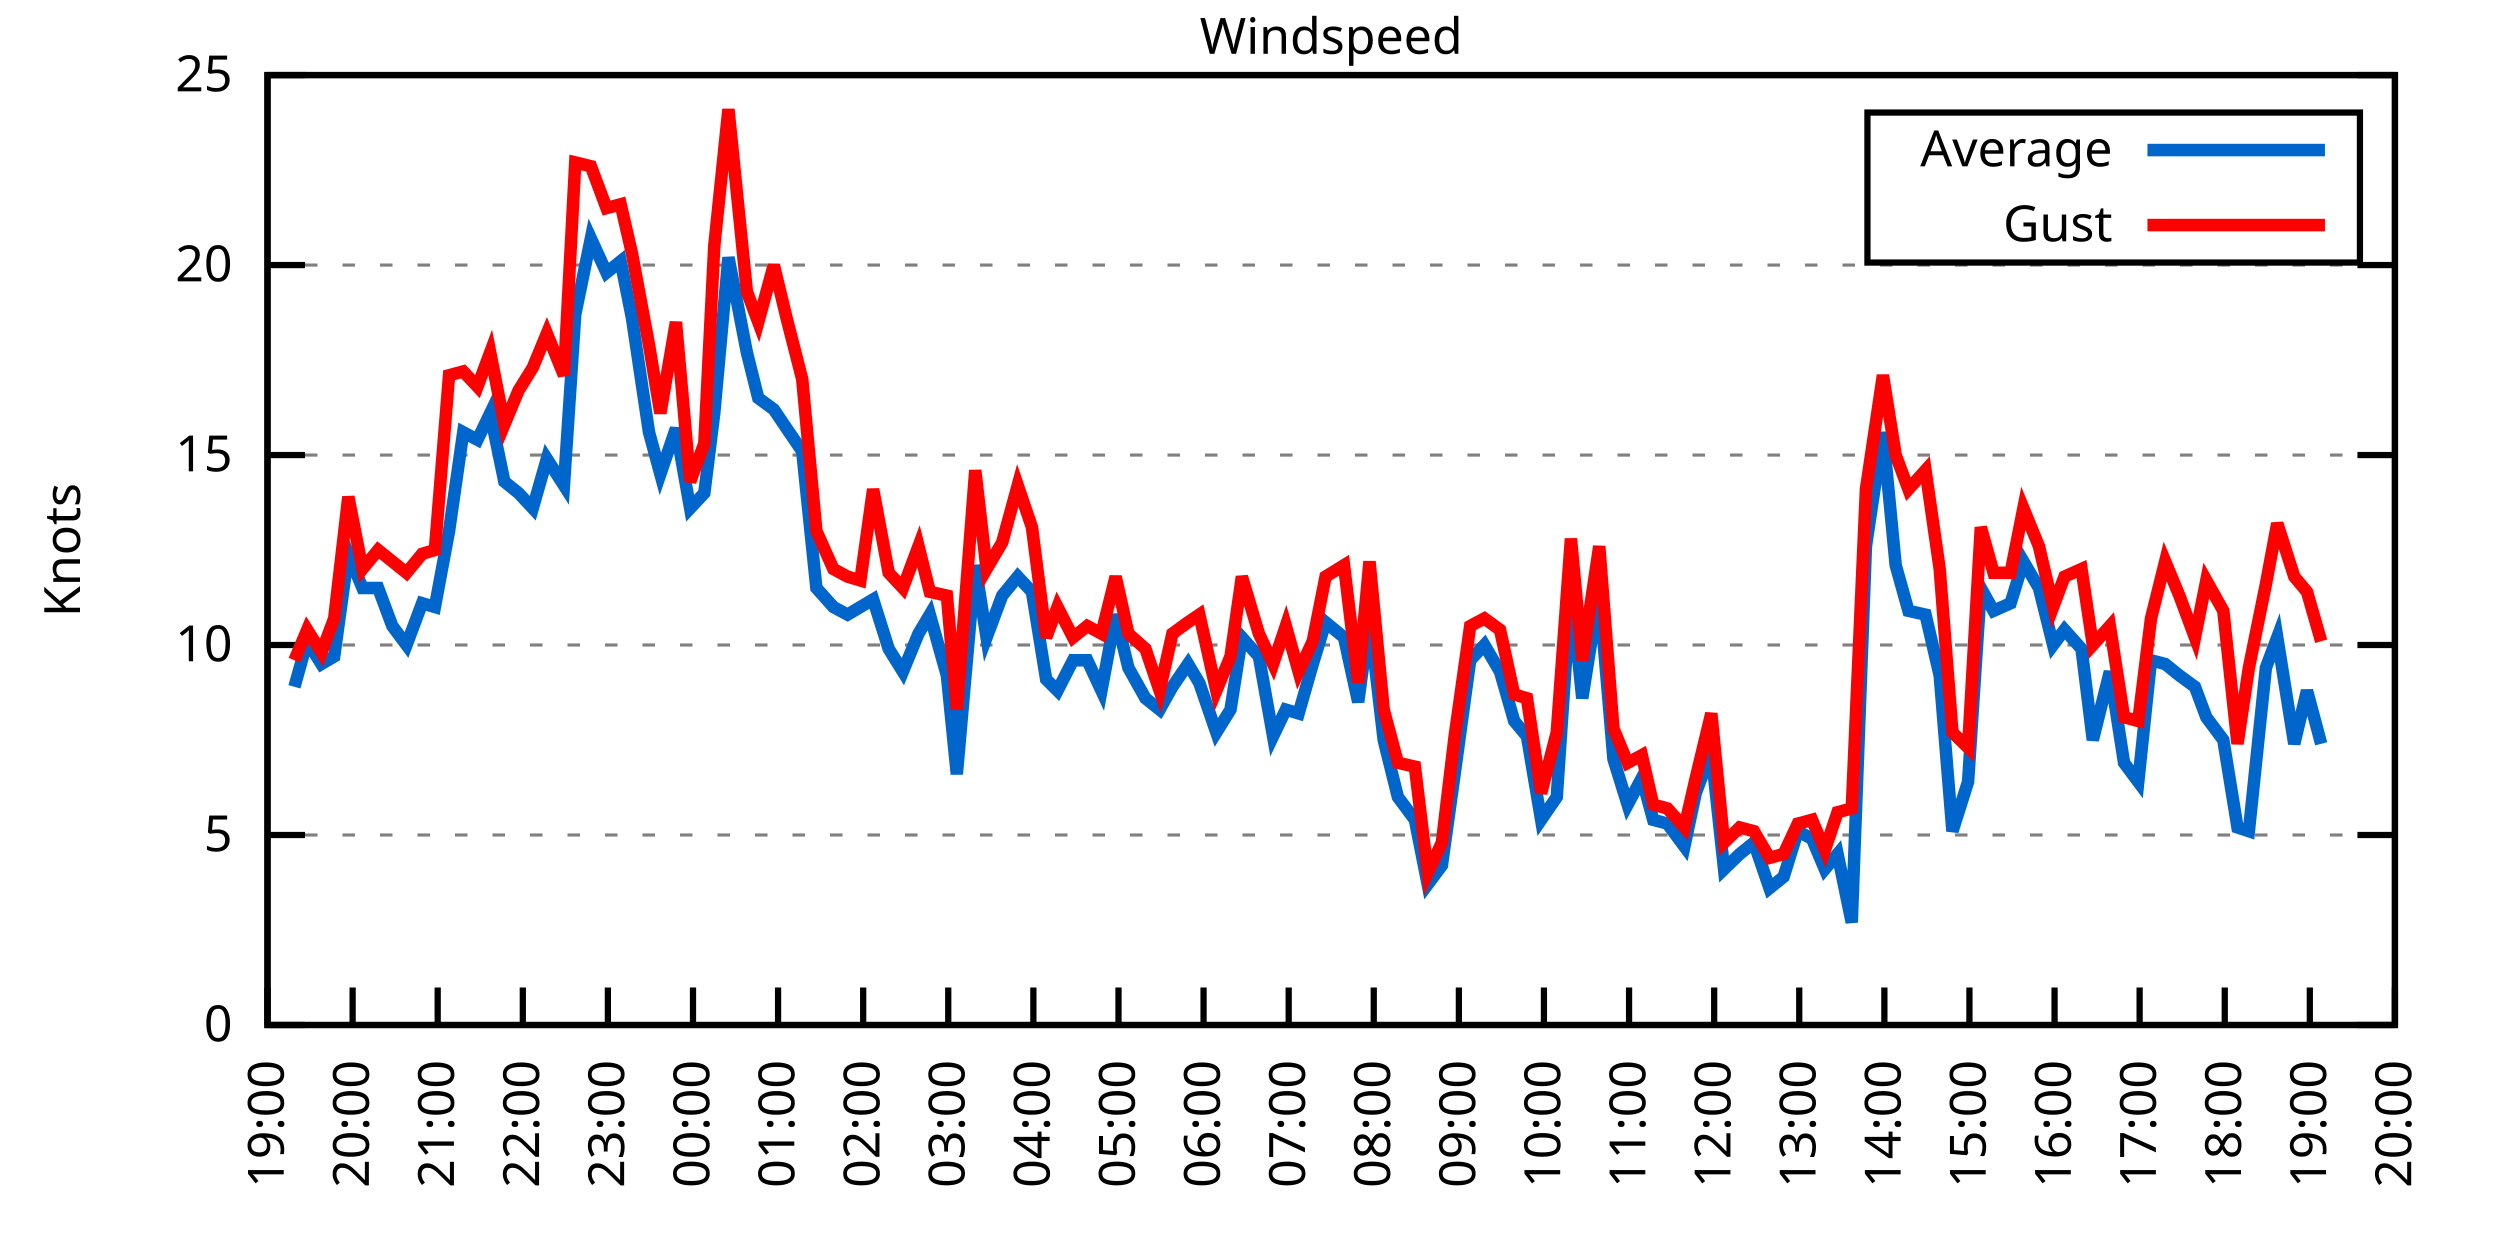
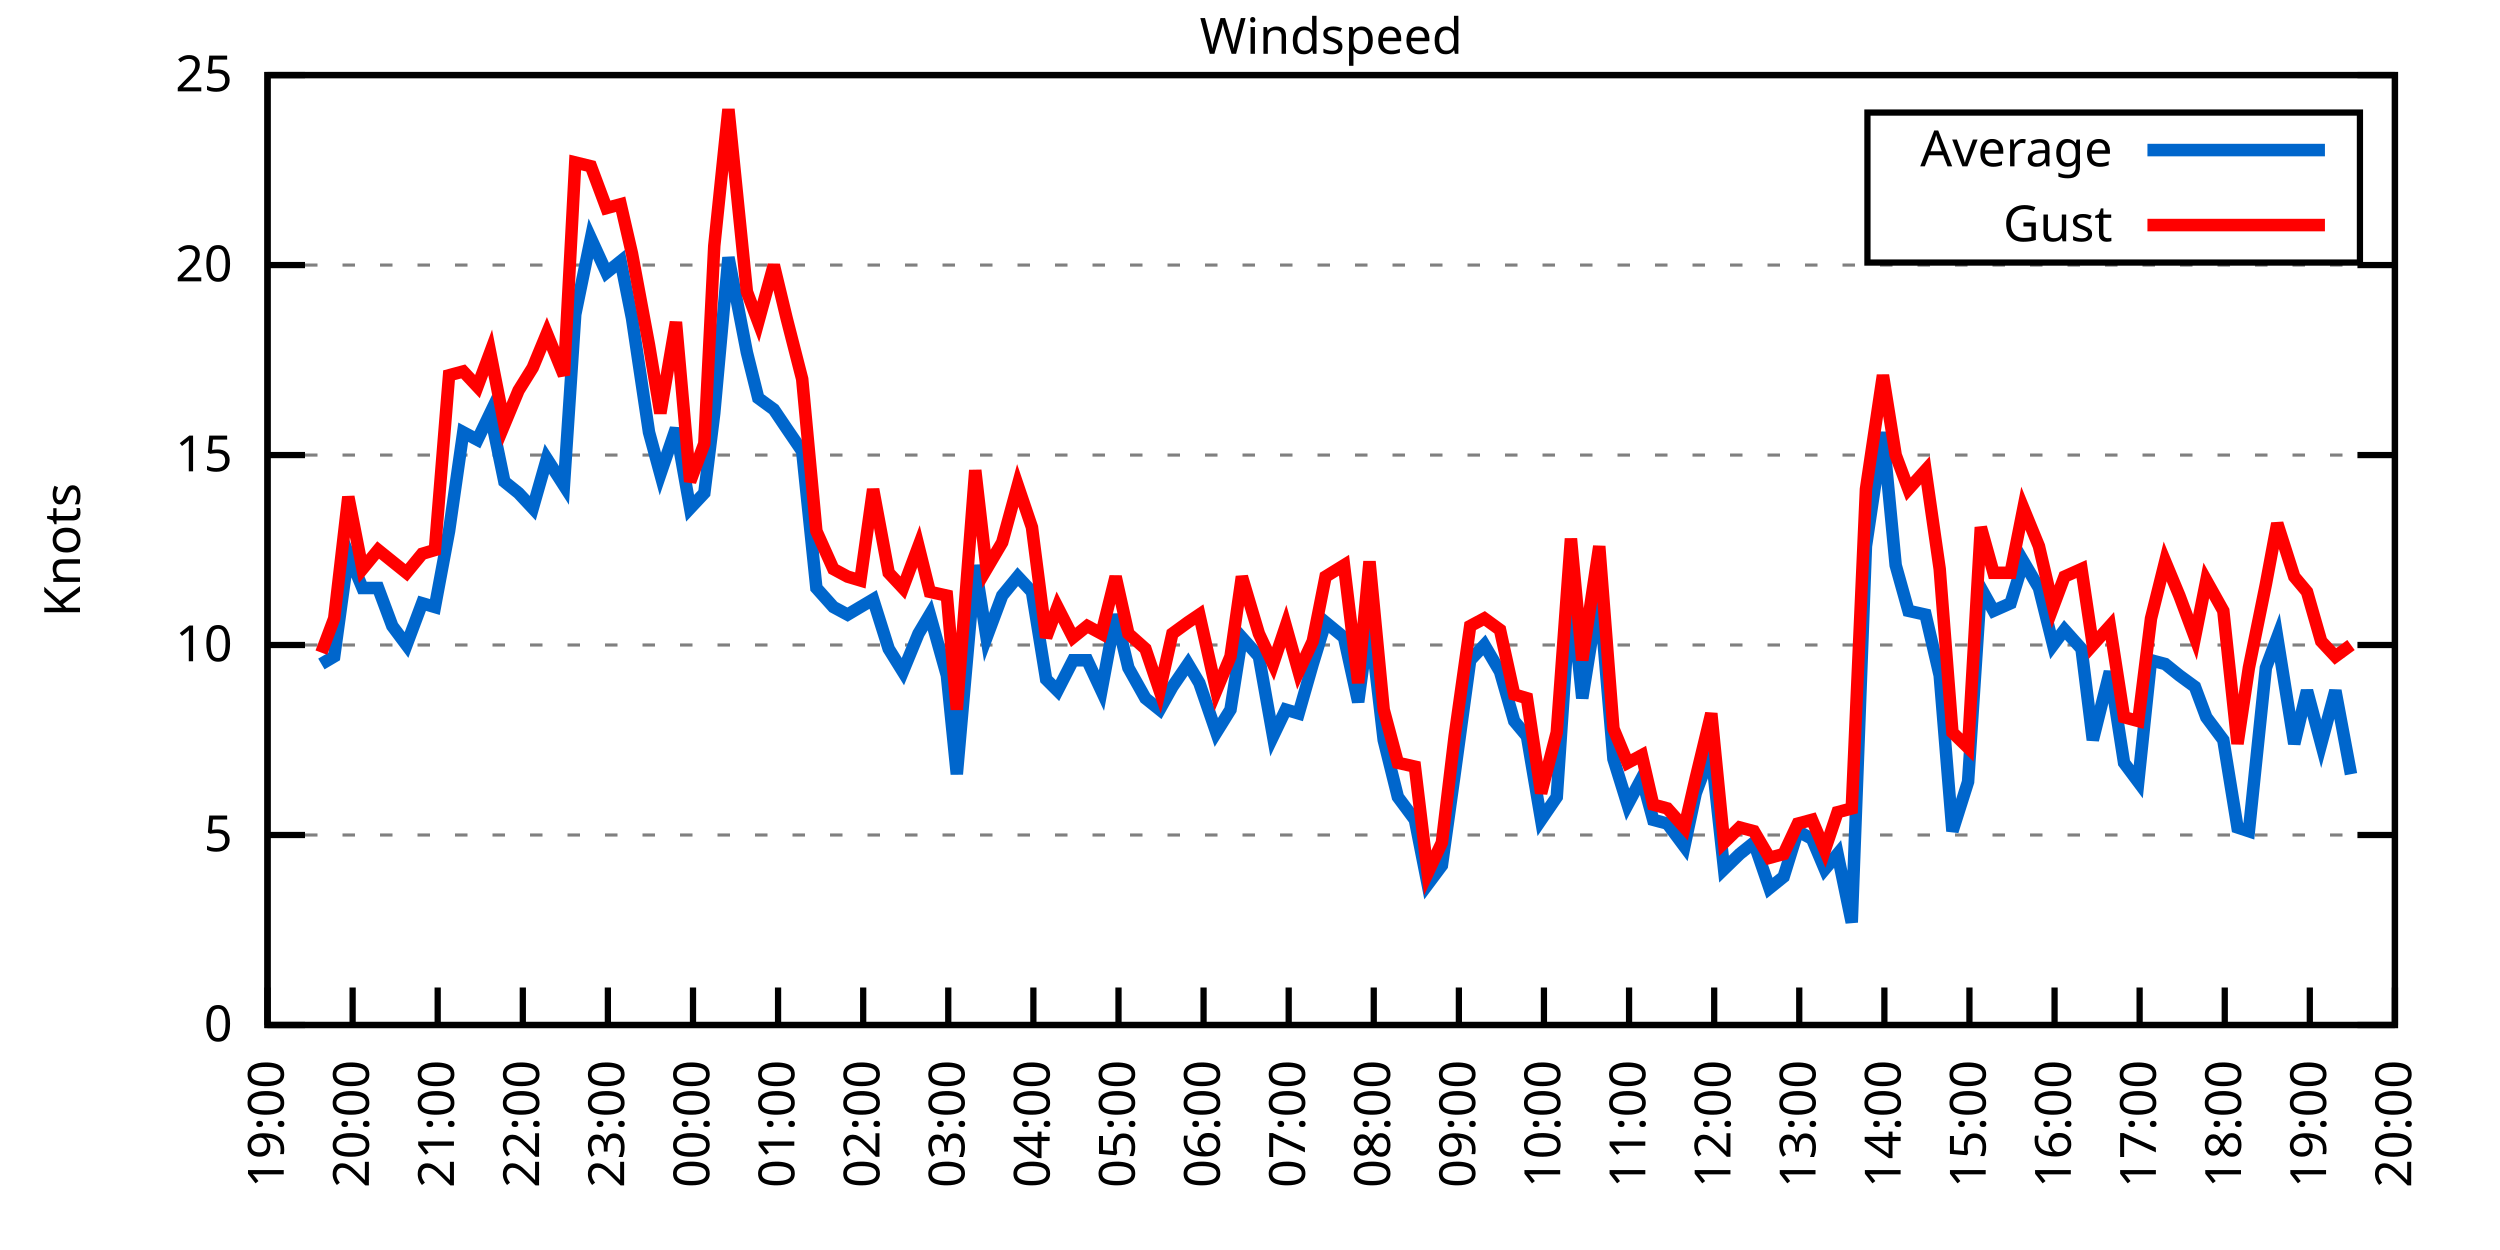
<svg xmlns="http://www.w3.org/2000/svg" xmlns:xlink="http://www.w3.org/1999/xlink" width="400" height="200" viewBox="0 0 400 200">
  <g id="gnuplot_canvas">
    <rect x="0" y="0" width="400" height="200" fill="none" />
    <defs>
      <circle id="gpDot" r="0.5" stroke-width="0.5" stroke="currentColor" />
      <path id="gpPt0" stroke-width="0.333" stroke="currentColor" d="M-1,0 h2 M0,-1 v2" />
      <path id="gpPt1" stroke-width="0.333" stroke="currentColor" d="M-1,-1 L1,1 M1,-1 L-1,1" />
      <path id="gpPt2" stroke-width="0.333" stroke="currentColor" d="M-1,0 L1,0 M0,-1 L0,1 M-1,-1 L1,1 M-1,1 L1,-1" />
      <rect id="gpPt3" stroke-width="0.333" stroke="currentColor" x="-1" y="-1" width="2" height="2" />
      <rect id="gpPt4" stroke-width="0.333" stroke="currentColor" fill="currentColor" x="-1" y="-1" width="2" height="2" />
      <circle id="gpPt5" stroke-width="0.333" stroke="currentColor" cx="0" cy="0" r="1" />
      <use xlink:href="#gpPt5" id="gpPt6" fill="currentColor" stroke="none" />
      <path id="gpPt7" stroke-width="0.333" stroke="currentColor" d="M0,-1.33 L-1.33,0.67 L1.33,0.67 z" />
      <use xlink:href="#gpPt7" id="gpPt8" fill="currentColor" stroke="none" />
      <use xlink:href="#gpPt7" id="gpPt9" stroke="currentColor" transform="rotate(180)" />
      <use xlink:href="#gpPt9" id="gpPt10" fill="currentColor" stroke="none" />
      <use xlink:href="#gpPt3" id="gpPt11" stroke="currentColor" transform="rotate(45)" />
      <use xlink:href="#gpPt11" id="gpPt12" fill="currentColor" stroke="none" />
      <path id="gpPt13" stroke-width="0.333" stroke="currentColor" d="M0,1.330 L1.265,0.411 L0.782,-1.067 L-0.782,-1.076 L-1.265,0.411 z" />
      <use xlink:href="#gpPt13" id="gpPt14" fill="currentColor" stroke="none" />
      <filter id="textbox" filterUnits="objectBoundingBox" x="0" y="0" height="1" width="1">
        <feFlood flood-color="white" flood-opacity="1" result="bgnd" />
        <feComposite in="SourceGraphic" in2="bgnd" operator="atop" />
      </filter>
      <filter id="greybox" filterUnits="objectBoundingBox" x="0" y="0" height="1" width="1">
        <feFlood flood-color="lightgrey" flood-opacity="1" result="grey" />
        <feComposite in="SourceGraphic" in2="grey" operator="atop" />
      </filter>
    </defs>
    <g fill="none" color="white" stroke="currentColor" stroke-width="1.00" stroke-linecap="butt" stroke-linejoin="miter">
</g>
    <g fill="none" color="black" stroke="currentColor" stroke-width="1.00" stroke-linecap="butt" stroke-linejoin="miter">
      <g stroke="none" shape-rendering="crispEdges">
        <polygon fill="rgb(255, 255, 255)" points="42.80,164.00 383.18,164.00 383.18,12.02 42.80,12.02 " />
      </g>
    </g>
    <g fill="none" color="black" stroke="currentColor" stroke-width="1.00" stroke-linecap="butt" stroke-linejoin="miter">
</g>
    <g fill="none" color="black" stroke="black" stroke-width="0.50" stroke-linecap="butt" stroke-linejoin="miter">
</g>
    <g fill="none" color="gray" stroke="currentColor" stroke-width="0.50" stroke-linecap="butt" stroke-linejoin="miter">
      <path stroke="gray" stroke-dasharray="2,4" class="gridline" d="M42.80,164.00 L383.19,164.00  " />
    </g>
    <g fill="none" color="gray" stroke="gray" stroke-width="1.00" stroke-linecap="butt" stroke-linejoin="miter">
</g>
    <g fill="none" color="black" stroke="currentColor" stroke-width="1.00" stroke-linecap="butt" stroke-linejoin="miter">
      <path stroke="black" d="M42.80,164.00 L48.80,164.00 M383.19,164.00 L377.19,164.00  " />
      <g transform="translate(37.20,166.60)" stroke="none" fill="black" font-family="Sans" font-size="8.00" text-anchor="end">
        <text>
          <tspan font-family="Sans"> 0</tspan>
        </text>
      </g>
    </g>
    <g fill="none" color="black" stroke="currentColor" stroke-width="1.00" stroke-linecap="butt" stroke-linejoin="miter">
</g>
    <g fill="none" color="black" stroke="black" stroke-width="0.50" stroke-linecap="butt" stroke-linejoin="miter">
</g>
    <g fill="none" color="gray" stroke="currentColor" stroke-width="0.50" stroke-linecap="butt" stroke-linejoin="miter">
      <path stroke="gray" stroke-dasharray="2,4" class="gridline" d="M42.80,133.60 L383.19,133.60  " />
    </g>
    <g fill="none" color="gray" stroke="gray" stroke-width="1.00" stroke-linecap="butt" stroke-linejoin="miter">
</g>
    <g fill="none" color="black" stroke="currentColor" stroke-width="1.00" stroke-linecap="butt" stroke-linejoin="miter">
      <path stroke="black" d="M42.80,133.60 L48.80,133.60 M383.19,133.60 L377.19,133.60  " />
      <g transform="translate(37.20,136.20)" stroke="none" fill="black" font-family="Sans" font-size="8.00" text-anchor="end">
        <text>
          <tspan font-family="Sans"> 5</tspan>
        </text>
      </g>
    </g>
    <g fill="none" color="black" stroke="currentColor" stroke-width="1.00" stroke-linecap="butt" stroke-linejoin="miter">
</g>
    <g fill="none" color="black" stroke="black" stroke-width="0.50" stroke-linecap="butt" stroke-linejoin="miter">
</g>
    <g fill="none" color="gray" stroke="currentColor" stroke-width="0.50" stroke-linecap="butt" stroke-linejoin="miter">
      <path stroke="gray" stroke-dasharray="2,4" class="gridline" d="M42.80,103.20 L383.19,103.20  " />
    </g>
    <g fill="none" color="gray" stroke="gray" stroke-width="1.00" stroke-linecap="butt" stroke-linejoin="miter">
</g>
    <g fill="none" color="black" stroke="currentColor" stroke-width="1.00" stroke-linecap="butt" stroke-linejoin="miter">
      <path stroke="black" d="M42.80,103.20 L48.80,103.20 M383.19,103.20 L377.19,103.20  " />
      <g transform="translate(37.20,105.80)" stroke="none" fill="black" font-family="Sans" font-size="8.00" text-anchor="end">
        <text>
          <tspan font-family="Sans"> 10</tspan>
        </text>
      </g>
    </g>
    <g fill="none" color="black" stroke="currentColor" stroke-width="1.00" stroke-linecap="butt" stroke-linejoin="miter">
</g>
    <g fill="none" color="black" stroke="black" stroke-width="0.50" stroke-linecap="butt" stroke-linejoin="miter">
</g>
    <g fill="none" color="gray" stroke="currentColor" stroke-width="0.50" stroke-linecap="butt" stroke-linejoin="miter">
      <path stroke="gray" stroke-dasharray="2,4" class="gridline" d="M42.80,72.81 L383.19,72.81  " />
    </g>
    <g fill="none" color="gray" stroke="gray" stroke-width="1.00" stroke-linecap="butt" stroke-linejoin="miter">
</g>
    <g fill="none" color="black" stroke="currentColor" stroke-width="1.00" stroke-linecap="butt" stroke-linejoin="miter">
      <path stroke="black" d="M42.80,72.81 L48.80,72.81 M383.19,72.81 L377.19,72.81  " />
      <g transform="translate(37.20,75.41)" stroke="none" fill="black" font-family="Sans" font-size="8.00" text-anchor="end">
        <text>
          <tspan font-family="Sans"> 15</tspan>
        </text>
      </g>
    </g>
    <g fill="none" color="black" stroke="currentColor" stroke-width="1.00" stroke-linecap="butt" stroke-linejoin="miter">
</g>
    <g fill="none" color="black" stroke="black" stroke-width="0.50" stroke-linecap="butt" stroke-linejoin="miter">
</g>
    <g fill="none" color="gray" stroke="currentColor" stroke-width="0.50" stroke-linecap="butt" stroke-linejoin="miter">
      <path stroke="gray" stroke-dasharray="2,4" class="gridline" d="M42.80,42.41 L383.19,42.41  " />
    </g>
    <g fill="none" color="gray" stroke="gray" stroke-width="1.00" stroke-linecap="butt" stroke-linejoin="miter">
</g>
    <g fill="none" color="black" stroke="currentColor" stroke-width="1.00" stroke-linecap="butt" stroke-linejoin="miter">
      <path stroke="black" d="M42.80,42.41 L48.80,42.41 M383.19,42.41 L377.19,42.41  " />
      <g transform="translate(37.20,45.01)" stroke="none" fill="black" font-family="Sans" font-size="8.00" text-anchor="end">
        <text>
          <tspan font-family="Sans"> 20</tspan>
        </text>
      </g>
    </g>
    <g fill="none" color="black" stroke="currentColor" stroke-width="1.00" stroke-linecap="butt" stroke-linejoin="miter">
</g>
    <g fill="none" color="black" stroke="black" stroke-width="0.50" stroke-linecap="butt" stroke-linejoin="miter">
</g>
    <g fill="none" color="gray" stroke="currentColor" stroke-width="0.50" stroke-linecap="butt" stroke-linejoin="miter">
      <path stroke="gray" stroke-dasharray="2,4" class="gridline" d="M42.80,12.01 L383.19,12.01  " />
    </g>
    <g fill="none" color="gray" stroke="gray" stroke-width="1.00" stroke-linecap="butt" stroke-linejoin="miter">
</g>
    <g fill="none" color="black" stroke="currentColor" stroke-width="1.00" stroke-linecap="butt" stroke-linejoin="miter">
      <path stroke="black" d="M42.80,12.01 L48.80,12.01 M383.19,12.01 L377.19,12.01  " />
      <g transform="translate(37.20,14.61)" stroke="none" fill="black" font-family="Sans" font-size="8.00" text-anchor="end">
        <text>
          <tspan font-family="Sans"> 25</tspan>
        </text>
      </g>
    </g>
    <g fill="none" color="black" stroke="currentColor" stroke-width="1.00" stroke-linecap="butt" stroke-linejoin="miter">
      <path stroke="black" d="M42.80,164.00 L42.80,158.00  " />
      <g transform="translate(45.40,169.60) rotate(270.00)" stroke="none" fill="black" font-family="Sans" font-size="8.00" text-anchor="end">
        <text>
          <tspan font-family="Sans">19:00</tspan>
        </text>
      </g>
    </g>
    <g fill="none" color="black" stroke="currentColor" stroke-width="1.00" stroke-linecap="butt" stroke-linejoin="miter">
      <path stroke="black" d="M56.42,164.00 L56.42,158.00  " />
      <g transform="translate(59.02,169.60) rotate(270.00)" stroke="none" fill="black" font-family="Sans" font-size="8.00" text-anchor="end">
        <text>
          <tspan font-family="Sans">20:00</tspan>
        </text>
      </g>
    </g>
    <g fill="none" color="black" stroke="currentColor" stroke-width="1.00" stroke-linecap="butt" stroke-linejoin="miter">
      <path stroke="black" d="M70.03,164.00 L70.03,158.00  " />
      <g transform="translate(72.63,169.60) rotate(270.00)" stroke="none" fill="black" font-family="Sans" font-size="8.00" text-anchor="end">
        <text>
          <tspan font-family="Sans">21:00</tspan>
        </text>
      </g>
    </g>
    <g fill="none" color="black" stroke="currentColor" stroke-width="1.00" stroke-linecap="butt" stroke-linejoin="miter">
      <path stroke="black" d="M83.65,164.00 L83.65,158.00  " />
      <g transform="translate(86.25,169.60) rotate(270.00)" stroke="none" fill="black" font-family="Sans" font-size="8.00" text-anchor="end">
        <text>
          <tspan font-family="Sans">22:00</tspan>
        </text>
      </g>
    </g>
    <g fill="none" color="black" stroke="currentColor" stroke-width="1.00" stroke-linecap="butt" stroke-linejoin="miter">
      <path stroke="black" d="M97.26,164.00 L97.26,158.00  " />
      <g transform="translate(99.86,169.60) rotate(270.00)" stroke="none" fill="black" font-family="Sans" font-size="8.00" text-anchor="end">
        <text>
          <tspan font-family="Sans">23:00</tspan>
        </text>
      </g>
    </g>
    <g fill="none" color="black" stroke="currentColor" stroke-width="1.00" stroke-linecap="butt" stroke-linejoin="miter">
      <path stroke="black" d="M110.88,164.00 L110.88,158.00  " />
      <g transform="translate(113.48,169.60) rotate(270.00)" stroke="none" fill="black" font-family="Sans" font-size="8.00" text-anchor="end">
        <text>
          <tspan font-family="Sans">00:00</tspan>
        </text>
      </g>
    </g>
    <g fill="none" color="black" stroke="currentColor" stroke-width="1.00" stroke-linecap="butt" stroke-linejoin="miter">
      <path stroke="black" d="M124.49,164.00 L124.49,158.00  " />
      <g transform="translate(127.09,169.60) rotate(270.00)" stroke="none" fill="black" font-family="Sans" font-size="8.00" text-anchor="end">
        <text>
          <tspan font-family="Sans">01:00</tspan>
        </text>
      </g>
    </g>
    <g fill="none" color="black" stroke="currentColor" stroke-width="1.00" stroke-linecap="butt" stroke-linejoin="miter">
      <path stroke="black" d="M138.11,164.00 L138.11,158.00  " />
      <g transform="translate(140.71,169.60) rotate(270.00)" stroke="none" fill="black" font-family="Sans" font-size="8.00" text-anchor="end">
        <text>
          <tspan font-family="Sans">02:00</tspan>
        </text>
      </g>
    </g>
    <g fill="none" color="black" stroke="currentColor" stroke-width="1.00" stroke-linecap="butt" stroke-linejoin="miter">
      <path stroke="black" d="M151.72,164.00 L151.72,158.00  " />
      <g transform="translate(154.32,169.60) rotate(270.00)" stroke="none" fill="black" font-family="Sans" font-size="8.00" text-anchor="end">
        <text>
          <tspan font-family="Sans">03:00</tspan>
        </text>
      </g>
    </g>
    <g fill="none" color="black" stroke="currentColor" stroke-width="1.00" stroke-linecap="butt" stroke-linejoin="miter">
      <path stroke="black" d="M165.34,164.00 L165.34,158.00  " />
      <g transform="translate(167.94,169.60) rotate(270.00)" stroke="none" fill="black" font-family="Sans" font-size="8.00" text-anchor="end">
        <text>
          <tspan font-family="Sans">04:00</tspan>
        </text>
      </g>
    </g>
    <g fill="none" color="black" stroke="currentColor" stroke-width="1.00" stroke-linecap="butt" stroke-linejoin="miter">
      <path stroke="black" d="M178.96,164.00 L178.96,158.00  " />
      <g transform="translate(181.56,169.60) rotate(270.00)" stroke="none" fill="black" font-family="Sans" font-size="8.00" text-anchor="end">
        <text>
          <tspan font-family="Sans">05:00</tspan>
        </text>
      </g>
    </g>
    <g fill="none" color="black" stroke="currentColor" stroke-width="1.00" stroke-linecap="butt" stroke-linejoin="miter">
      <path stroke="black" d="M192.57,164.00 L192.57,158.00  " />
      <g transform="translate(195.17,169.60) rotate(270.00)" stroke="none" fill="black" font-family="Sans" font-size="8.00" text-anchor="end">
        <text>
          <tspan font-family="Sans">06:00</tspan>
        </text>
      </g>
    </g>
    <g fill="none" color="black" stroke="currentColor" stroke-width="1.00" stroke-linecap="butt" stroke-linejoin="miter">
      <path stroke="black" d="M206.19,164.00 L206.19,158.00  " />
      <g transform="translate(208.79,169.60) rotate(270.00)" stroke="none" fill="black" font-family="Sans" font-size="8.00" text-anchor="end">
        <text>
          <tspan font-family="Sans">07:00</tspan>
        </text>
      </g>
    </g>
    <g fill="none" color="black" stroke="currentColor" stroke-width="1.00" stroke-linecap="butt" stroke-linejoin="miter">
      <path stroke="black" d="M219.80,164.00 L219.80,158.00  " />
      <g transform="translate(222.40,169.60) rotate(270.00)" stroke="none" fill="black" font-family="Sans" font-size="8.00" text-anchor="end">
        <text>
          <tspan font-family="Sans">08:00</tspan>
        </text>
      </g>
    </g>
    <g fill="none" color="black" stroke="currentColor" stroke-width="1.00" stroke-linecap="butt" stroke-linejoin="miter">
      <path stroke="black" d="M233.42,164.00 L233.42,158.00  " />
      <g transform="translate(236.02,169.60) rotate(270.00)" stroke="none" fill="black" font-family="Sans" font-size="8.00" text-anchor="end">
        <text>
          <tspan font-family="Sans">09:00</tspan>
        </text>
      </g>
    </g>
    <g fill="none" color="black" stroke="currentColor" stroke-width="1.00" stroke-linecap="butt" stroke-linejoin="miter">
      <path stroke="black" d="M247.03,164.00 L247.03,158.00  " />
      <g transform="translate(249.63,169.60) rotate(270.00)" stroke="none" fill="black" font-family="Sans" font-size="8.00" text-anchor="end">
        <text>
          <tspan font-family="Sans">10:00</tspan>
        </text>
      </g>
    </g>
    <g fill="none" color="black" stroke="currentColor" stroke-width="1.00" stroke-linecap="butt" stroke-linejoin="miter">
      <path stroke="black" d="M260.65,164.00 L260.65,158.00  " />
      <g transform="translate(263.25,169.60) rotate(270.00)" stroke="none" fill="black" font-family="Sans" font-size="8.00" text-anchor="end">
        <text>
          <tspan font-family="Sans">11:00</tspan>
        </text>
      </g>
    </g>
    <g fill="none" color="black" stroke="currentColor" stroke-width="1.00" stroke-linecap="butt" stroke-linejoin="miter">
      <path stroke="black" d="M274.27,164.00 L274.27,158.00  " />
      <g transform="translate(276.87,169.60) rotate(270.00)" stroke="none" fill="black" font-family="Sans" font-size="8.00" text-anchor="end">
        <text>
          <tspan font-family="Sans">12:00</tspan>
        </text>
      </g>
    </g>
    <g fill="none" color="black" stroke="currentColor" stroke-width="1.00" stroke-linecap="butt" stroke-linejoin="miter">
      <path stroke="black" d="M287.88,164.00 L287.88,158.00  " />
      <g transform="translate(290.48,169.60) rotate(270.00)" stroke="none" fill="black" font-family="Sans" font-size="8.00" text-anchor="end">
        <text>
          <tspan font-family="Sans">13:00</tspan>
        </text>
      </g>
    </g>
    <g fill="none" color="black" stroke="currentColor" stroke-width="1.00" stroke-linecap="butt" stroke-linejoin="miter">
      <path stroke="black" d="M301.50,164.00 L301.50,158.00  " />
      <g transform="translate(304.10,169.60) rotate(270.00)" stroke="none" fill="black" font-family="Sans" font-size="8.00" text-anchor="end">
        <text>
          <tspan font-family="Sans">14:00</tspan>
        </text>
      </g>
    </g>
    <g fill="none" color="black" stroke="currentColor" stroke-width="1.00" stroke-linecap="butt" stroke-linejoin="miter">
      <path stroke="black" d="M315.11,164.00 L315.11,158.00  " />
      <g transform="translate(317.71,169.60) rotate(270.00)" stroke="none" fill="black" font-family="Sans" font-size="8.00" text-anchor="end">
        <text>
          <tspan font-family="Sans">15:00</tspan>
        </text>
      </g>
    </g>
    <g fill="none" color="black" stroke="currentColor" stroke-width="1.00" stroke-linecap="butt" stroke-linejoin="miter">
      <path stroke="black" d="M328.73,164.00 L328.73,158.00  " />
      <g transform="translate(331.33,169.60) rotate(270.00)" stroke="none" fill="black" font-family="Sans" font-size="8.00" text-anchor="end">
        <text>
          <tspan font-family="Sans">16:00</tspan>
        </text>
      </g>
    </g>
    <g fill="none" color="black" stroke="currentColor" stroke-width="1.00" stroke-linecap="butt" stroke-linejoin="miter">
      <path stroke="black" d="M342.34,164.00 L342.34,158.00  " />
      <g transform="translate(344.94,169.60) rotate(270.00)" stroke="none" fill="black" font-family="Sans" font-size="8.00" text-anchor="end">
        <text>
          <tspan font-family="Sans">17:00</tspan>
        </text>
      </g>
    </g>
    <g fill="none" color="black" stroke="currentColor" stroke-width="1.00" stroke-linecap="butt" stroke-linejoin="miter">
      <path stroke="black" d="M355.96,164.00 L355.96,158.00  " />
      <g transform="translate(358.56,169.60) rotate(270.00)" stroke="none" fill="black" font-family="Sans" font-size="8.00" text-anchor="end">
        <text>
          <tspan font-family="Sans">18:00</tspan>
        </text>
      </g>
    </g>
    <g fill="none" color="black" stroke="currentColor" stroke-width="1.00" stroke-linecap="butt" stroke-linejoin="miter">
      <path stroke="black" d="M369.57,164.00 L369.57,158.00  " />
      <g transform="translate(372.17,169.60) rotate(270.00)" stroke="none" fill="black" font-family="Sans" font-size="8.00" text-anchor="end">
        <text>
          <tspan font-family="Sans">19:00</tspan>
        </text>
      </g>
    </g>
    <g fill="none" color="black" stroke="currentColor" stroke-width="1.00" stroke-linecap="butt" stroke-linejoin="miter">
      <path stroke="black" d="M383.19,164.00 L383.19,158.00  " />
      <g transform="translate(385.79,169.60) rotate(270.00)" stroke="none" fill="black" font-family="Sans" font-size="8.00" text-anchor="end">
        <text>
          <tspan font-family="Sans">20:00</tspan>
        </text>
      </g>
    </g>
    <g fill="none" color="black" stroke="currentColor" stroke-width="1.00" stroke-linecap="butt" stroke-linejoin="miter">
</g>
    <g fill="none" color="black" stroke="currentColor" stroke-width="1.00" stroke-linecap="butt" stroke-linejoin="miter">
      <path stroke="black" d="M42.80,12.01 L42.80,164.00 L383.19,164.00 L383.19,12.01 L42.80,12.01 Z  " />
    </g>
    <g fill="none" color="black" stroke="currentColor" stroke-width="1.00" stroke-linecap="butt" stroke-linejoin="miter">
</g>
    <g fill="none" color="black" stroke="currentColor" stroke-width="1.00" stroke-linecap="butt" stroke-linejoin="miter">
      <path stroke="black" d="M298.79,42.01 L298.79,18.01 L377.59,18.01 L377.59,42.01 L298.79,42.01 Z  " />
    </g>
    <g id="Windspeed_plot_1">
      <g fill="none" color="white" stroke="black" stroke-width="2.00" stroke-linecap="butt" stroke-linejoin="miter">
</g>
      <g fill="none" color="black" stroke="currentColor" stroke-width="2.00" stroke-linecap="butt" stroke-linejoin="miter">
        <g transform="translate(337.99,26.61)" stroke="none" fill="black" font-family="Sans" font-size="8.00" text-anchor="end">
          <text>
            <tspan font-family="Sans">Average</tspan>
          </text>
        </g>
      </g>
      <g fill="none" color="black" stroke="currentColor" stroke-width="2.00" stroke-linecap="butt" stroke-linejoin="miter">
-         <path stroke="rgb(  0, 102, 204)" d="M343.59,24.01 L371.99,24.01 M47.11,109.89 L49.15,102.60 L51.42,106.24 L53.47,105.03 L55.73,88.61 L58.00,94.08   L60.50,94.08 L62.77,100.16 L65.04,103.20 L67.54,96.52 L69.58,97.12 L71.85,84.97 L74.12,69.16 L76.39,70.37   L78.43,66.12 L80.70,77.06 L82.97,78.89 L85.24,81.32 L87.50,73.41 L90.23,77.67 L92.04,50.31 L94.54,38.15   L97.04,43.62 L99.30,41.80 L101.12,50.92 L103.84,69.16 L105.66,75.85 L108.15,68.55 L110.42,81.32 L112.69,78.89   L114.28,66.12 L116.55,41.19 L119.50,56.39 L121.32,63.69 L123.81,65.51 L125.86,68.55 L128.35,72.20 L130.62,94.08   L133.34,97.12 L135.61,98.34 L137.66,97.12 L139.70,95.91 L142.19,103.81 L144.46,107.46 L146.96,101.38 L148.77,98.34   L151.50,108.07 L153.09,123.87 L156.04,90.44 L157.85,101.99 L160.35,95.30 L162.84,92.26 L165.11,94.69 L167.38,108.68   L169.20,110.50 L171.69,105.64 L173.96,105.64 L176.23,110.50 L178.50,98.34 L180.54,106.85 L183.27,111.72 L185.54,113.54   L187.58,109.89 L190.08,106.24 L191.89,109.28 L194.61,117.19 L196.88,113.54 L198.70,101.99 L201.42,105.03 L203.69,117.80   L205.73,113.54 L207.78,114.15 L210.04,106.24 L212.09,99.56 L215.04,101.99 L217.31,112.32 L219.12,98.95 L221.39,118.40   L223.66,127.52 L226.38,131.17 L228.43,141.51 L230.70,138.47 L232.74,123.87 L235.23,105.64 L237.50,103.20 L240.00,107.46   L242.27,115.36 L244.31,117.80 L246.58,131.17 L249.08,127.52 L251.35,94.08 L253.16,111.72 L255.88,94.69 L258.15,121.44   L260.42,128.74 L262.69,124.48 L264.51,131.17 L266.78,131.78 L269.50,135.43 L271.32,126.91 L273.81,120.23 L275.85,139.07   L278.35,136.64 L280.62,134.82 L283.12,142.11 L285.38,140.29 L287.65,132.99 L289.92,134.21 L291.97,139.07 L294.01,136.64   L296.28,147.59 L298.55,87.40 L301.27,69.16 L303.31,90.44 L305.35,97.73 L308.08,98.34 L310.35,108.07 L312.39,132.99   L314.89,125.09 L316.93,94.08 L318.97,97.73 L321.69,96.52 L323.74,89.83 L326.23,94.08 L328.50,103.20 L330.32,100.77   L333.04,103.81 L334.85,118.40 L337.58,107.46 L339.85,122.05 L342.12,125.09 L344.16,105.64 L346.43,106.24 L348.70,108.07   L351.19,109.89 L353.01,114.76 L355.73,118.40 L358.00,132.39 L359.82,132.99 L362.54,106.85 L364.36,101.99 L367.08,119.01   L369.12,110.50 L371.39,119.01  " />
+         <path stroke="rgb(  0, 102, 204)" d="M343.59,24.01 L371.99,24.01 M51.42,106.24 L53.47,105.03 L55.73,88.61 L58.00,94.08 L60.50,94.08 L62.77,100.16   L65.04,103.20 L67.54,96.52 L69.58,97.12 L71.85,84.97 L74.12,69.16 L76.39,70.37 L78.43,66.12 L80.70,77.06   L82.97,78.89 L85.24,81.32 L87.50,73.41 L90.23,77.67 L92.04,50.31 L94.54,38.15 L97.04,43.62 L99.30,41.80   L101.12,50.92 L103.84,69.16 L105.66,75.85 L108.15,68.55 L110.42,81.32 L112.69,78.89 L114.28,66.12 L116.55,41.19   L119.50,56.39 L121.32,63.69 L123.81,65.51 L125.86,68.55 L128.35,72.20 L130.62,94.08 L133.34,97.12 L135.61,98.34   L137.66,97.12 L139.70,95.91 L142.19,103.81 L144.46,107.46 L146.96,101.38 L148.77,98.34 L151.50,108.07 L153.09,123.87   L156.04,90.44 L157.85,101.99 L160.35,95.30 L162.84,92.26 L165.11,94.69 L167.38,108.68 L169.20,110.50 L171.69,105.64   L173.96,105.64 L176.23,110.50 L178.50,98.34 L180.54,106.85 L183.27,111.72 L185.54,113.54 L187.58,109.89 L190.08,106.24   L191.89,109.28 L194.61,117.19 L196.88,113.54 L198.70,101.99 L201.42,105.03 L203.69,117.80 L205.73,113.54 L207.78,114.15   L210.04,106.24 L212.09,99.56 L215.04,101.99 L217.31,112.32 L219.12,98.95 L221.39,118.40 L223.66,127.52 L226.38,131.17   L228.43,141.51 L230.70,138.47 L232.74,123.87 L235.23,105.64 L237.50,103.20 L240.00,107.46 L242.27,115.36 L244.31,117.80   L246.58,131.17 L249.08,127.52 L251.35,94.08 L253.16,111.72 L255.88,94.69 L258.15,121.44 L260.42,128.74 L262.69,124.48   L264.51,131.17 L266.78,131.78 L269.50,135.43 L271.32,126.91 L273.81,120.23 L275.85,139.07 L278.35,136.64 L280.62,134.82   L283.12,142.11 L285.38,140.29 L287.65,132.99 L289.92,134.21 L291.97,139.07 L294.01,136.64 L296.28,147.59 L298.55,87.40   L301.27,69.16 L303.31,90.44 L305.35,97.73 L308.08,98.34 L310.35,108.07 L312.39,132.99 L314.89,125.09 L316.93,94.08   L318.97,97.73 L321.69,96.52 L323.74,89.83 L326.23,94.08 L328.50,103.20 L330.32,100.77 L333.04,103.81 L334.85,118.40   L337.58,107.46 L339.85,122.05 L342.12,125.09 L344.16,105.64 L346.43,106.24 L348.70,108.07 L351.19,109.89 L353.01,114.76   L355.73,118.40 L358.00,132.39 L359.82,132.99 L362.54,106.85 L364.36,101.99 L367.08,119.01 L369.12,110.50 L371.39,119.01   L373.66,110.50 L376.16,123.87  " />
      </g>
    </g>
    <g id="Windspeed_plot_2">
      <g fill="none" color="black" stroke="currentColor" stroke-width="2.00" stroke-linecap="butt" stroke-linejoin="miter">
        <g transform="translate(337.99,38.61)" stroke="none" fill="black" font-family="Sans" font-size="8.00" text-anchor="end">
          <text>
            <tspan font-family="Sans">Gust</tspan>
          </text>
        </g>
      </g>
      <g fill="none" color="black" stroke="currentColor" stroke-width="2.00" stroke-linecap="butt" stroke-linejoin="miter">
-         <path stroke="rgb(255,   0,   0)" d="M343.59,36.01 L371.99,36.01 M47.11,105.64 L49.15,100.77 L51.42,104.42 L53.47,98.95 L55.73,79.49 L58.00,91.04   L60.50,88.00 L62.77,89.83 L65.04,91.65 L67.54,88.61 L69.58,88.00 L71.85,60.04 L74.12,59.43 L76.39,61.86   L78.43,56.39 L80.70,67.94 L82.97,62.47 L85.24,58.82 L87.50,53.35 L90.23,60.04 L92.04,25.99 L94.54,26.60   L97.04,33.29 L99.30,32.68 L101.12,40.58 L103.84,55.18 L105.66,66.12 L108.15,51.53 L110.42,77.06 L112.69,70.98   L114.28,39.37 L116.55,17.48 L119.50,46.66 L121.32,51.53 L123.81,42.41 L125.86,50.92 L128.35,60.65 L130.62,84.97   L133.34,91.04 L135.61,92.26 L137.66,92.87 L139.70,78.28 L142.19,91.65 L144.46,94.08 L146.96,87.40 L148.77,94.69   L151.50,95.30 L153.09,113.54 L156.04,75.24 L157.85,91.04 L160.35,86.79 L162.84,77.67 L165.11,84.36 L167.38,101.99   L169.20,97.12 L171.69,101.99 L173.96,100.16 L176.23,101.38 L178.50,92.26 L180.54,101.38 L183.27,103.81 L185.54,110.50   L187.58,101.38 L190.08,99.56 L191.89,98.34 L194.61,110.50 L196.88,105.03 L198.70,92.26 L201.42,101.38 L203.69,106.24   L205.73,100.16 L207.78,107.46 L210.04,102.60 L212.09,92.26 L215.04,90.44 L217.31,109.28 L219.12,89.83 L221.39,113.54   L223.66,122.05 L226.38,122.66 L228.43,139.68 L230.70,134.82 L232.74,117.80 L235.23,100.16 L237.50,98.95 L240.00,100.77   L242.27,111.11 L244.31,111.72 L246.58,126.91 L249.08,117.19 L251.35,86.18 L253.16,105.64 L255.88,87.40 L258.15,116.58   L260.42,122.05 L262.69,120.83 L264.51,128.74 L266.78,129.35 L269.50,132.39 L271.32,124.48 L273.81,114.15 L275.85,134.82   L278.35,132.39 L280.62,132.99 L283.12,137.25 L285.38,136.64 L287.65,131.78 L289.92,131.17 L291.97,136.03 L294.01,129.95   L296.28,129.35 L298.55,78.28 L301.27,60.04 L303.31,72.81 L305.35,78.28 L308.08,75.24 L310.35,91.04 L312.39,117.19   L314.89,119.62 L316.93,84.36 L318.97,91.65 L321.69,91.65 L323.74,81.32 L326.23,87.40 L328.50,97.12 L330.32,92.26   L333.04,91.04 L334.85,103.20 L337.58,100.16 L339.85,114.76 L342.12,115.36 L344.16,98.95 L346.43,89.83 L348.70,95.30   L351.19,101.99 L353.01,92.87 L355.73,97.73 L358.00,119.01 L359.82,106.85 L362.54,93.48 L364.36,83.75 L367.08,92.26   L369.12,94.69 L371.39,102.60  " />
+         <path stroke="rgb(255,   0,   0)" d="M343.59,36.01 L371.99,36.01 M51.42,104.42 L53.47,98.95 L55.73,79.49 L58.00,91.04 L60.50,88.00 L62.77,89.83   L65.04,91.65 L67.54,88.61 L69.58,88.00 L71.85,60.04 L74.12,59.43 L76.39,61.86 L78.43,56.39 L80.70,67.94   L82.97,62.47 L85.24,58.82 L87.50,53.35 L90.23,60.04 L92.04,25.99 L94.54,26.60 L97.04,33.29 L99.30,32.68   L101.12,40.58 L103.84,55.18 L105.66,66.12 L108.15,51.53 L110.42,77.06 L112.69,70.98 L114.28,39.37 L116.55,17.48   L119.50,46.66 L121.32,51.53 L123.81,42.41 L125.86,50.92 L128.35,60.65 L130.62,84.97 L133.34,91.04 L135.61,92.26   L137.66,92.87 L139.70,78.28 L142.19,91.65 L144.46,94.08 L146.96,87.40 L148.77,94.69 L151.50,95.30 L153.09,113.54   L156.04,75.24 L157.85,91.04 L160.35,86.79 L162.84,77.67 L165.11,84.36 L167.38,101.99 L169.20,97.12 L171.69,101.99   L173.96,100.16 L176.23,101.38 L178.50,92.26 L180.54,101.38 L183.27,103.81 L185.54,110.50 L187.58,101.38 L190.08,99.56   L191.89,98.34 L194.61,110.50 L196.88,105.03 L198.70,92.26 L201.42,101.38 L203.69,106.24 L205.73,100.16 L207.78,107.46   L210.04,102.60 L212.09,92.26 L215.04,90.44 L217.31,109.28 L219.12,89.83 L221.39,113.54 L223.66,122.05 L226.38,122.66   L228.43,139.68 L230.70,134.82 L232.74,117.80 L235.23,100.16 L237.50,98.95 L240.00,100.77 L242.27,111.11 L244.31,111.72   L246.58,126.91 L249.08,117.19 L251.35,86.18 L253.16,105.64 L255.88,87.40 L258.15,116.58 L260.42,122.05 L262.69,120.83   L264.51,128.74 L266.78,129.35 L269.50,132.39 L271.32,124.48 L273.81,114.15 L275.85,134.82 L278.35,132.39 L280.62,132.99   L283.12,137.25 L285.38,136.64 L287.65,131.78 L289.92,131.17 L291.97,136.03 L294.01,129.95 L296.28,129.35 L298.55,78.28   L301.27,60.04 L303.31,72.81 L305.35,78.28 L308.08,75.24 L310.35,91.04 L312.39,117.19 L314.89,119.62 L316.93,84.36   L318.97,91.65 L321.69,91.65 L323.74,81.32 L326.23,87.40 L328.50,97.12 L330.32,92.26 L333.04,91.04 L334.85,103.20   L337.58,100.16 L339.85,114.76 L342.12,115.36 L344.16,98.95 L346.43,89.83 L348.70,95.30 L351.19,101.99 L353.01,92.87   L355.73,97.73 L358.00,119.01 L359.82,106.85 L362.54,93.48 L364.36,83.75 L367.08,92.26 L369.12,94.69 L371.39,102.60   L373.66,105.03 L376.16,103.20  " />
      </g>
    </g>
    <g fill="none" color="black" stroke="currentColor" stroke-width="2.00" stroke-linecap="butt" stroke-linejoin="miter">
</g>
    <g fill="none" color="black" stroke="black" stroke-width="1.00" stroke-linecap="butt" stroke-linejoin="miter">
</g>
    <g fill="none" color="black" stroke="currentColor" stroke-width="1.00" stroke-linecap="butt" stroke-linejoin="miter">
      <path stroke="black" d="M42.80,12.01 L42.80,164.00 L383.19,164.00 L383.19,12.01 L42.80,12.01 Z  " />
      <g transform="translate(12.80,88.01) rotate(270.00)" stroke="none" fill="black" font-family="Sans" font-size="8.00" text-anchor="middle">
        <text>
          <tspan font-family="Sans">Knots</tspan>
        </text>
      </g>
    </g>
    <g fill="none" color="black" stroke="currentColor" stroke-width="1.00" stroke-linecap="butt" stroke-linejoin="miter">
</g>
    <g fill="none" color="black" stroke="currentColor" stroke-width="1.00" stroke-linecap="butt" stroke-linejoin="miter">
      <g transform="translate(212.99,8.61)" stroke="none" fill="black" font-family="Sans" font-size="8.00" text-anchor="middle">
        <text>
          <tspan font-family="Sans">Windspeed</tspan>
        </text>
      </g>
    </g>
    <g fill="none" color="black" stroke="currentColor" stroke-width="1.00" stroke-linecap="butt" stroke-linejoin="miter">
</g>
  </g>
</svg>
